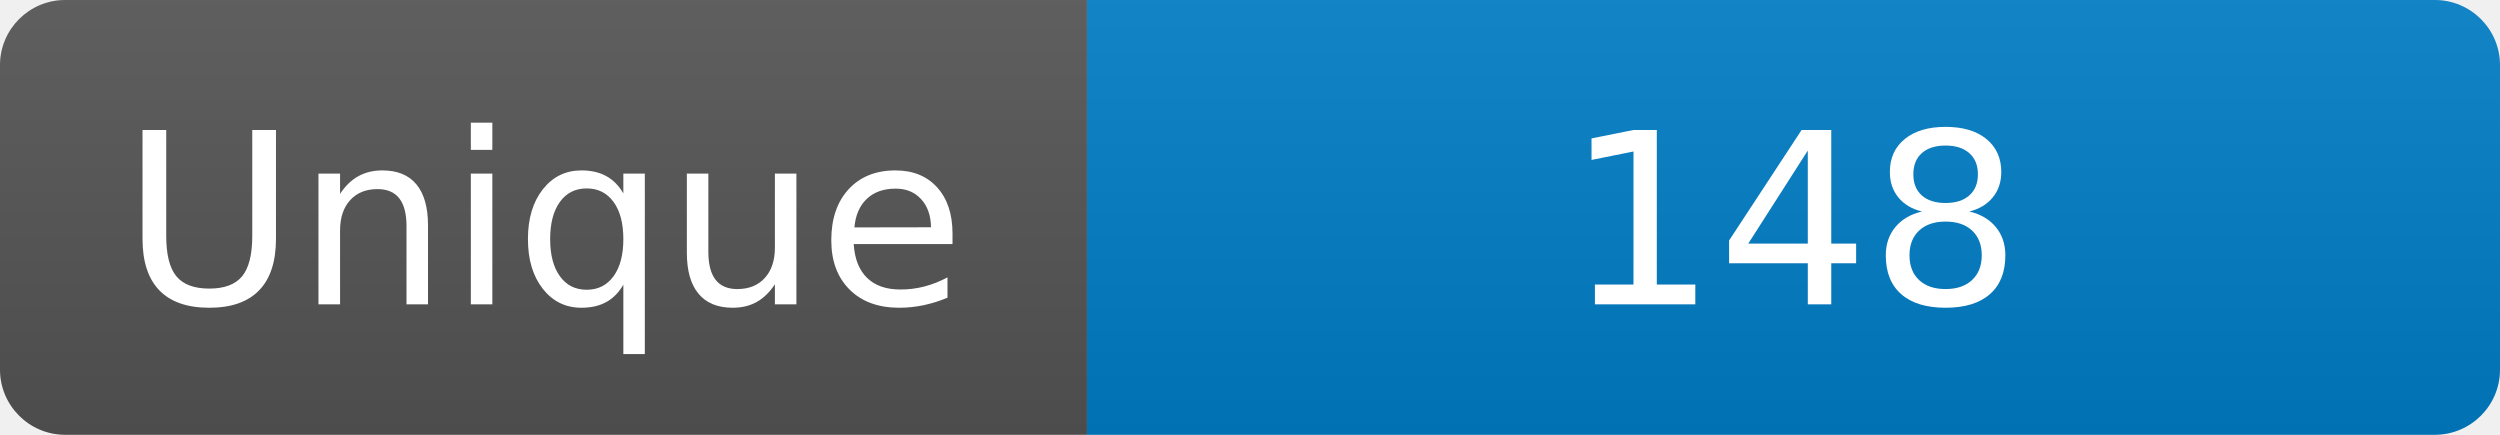
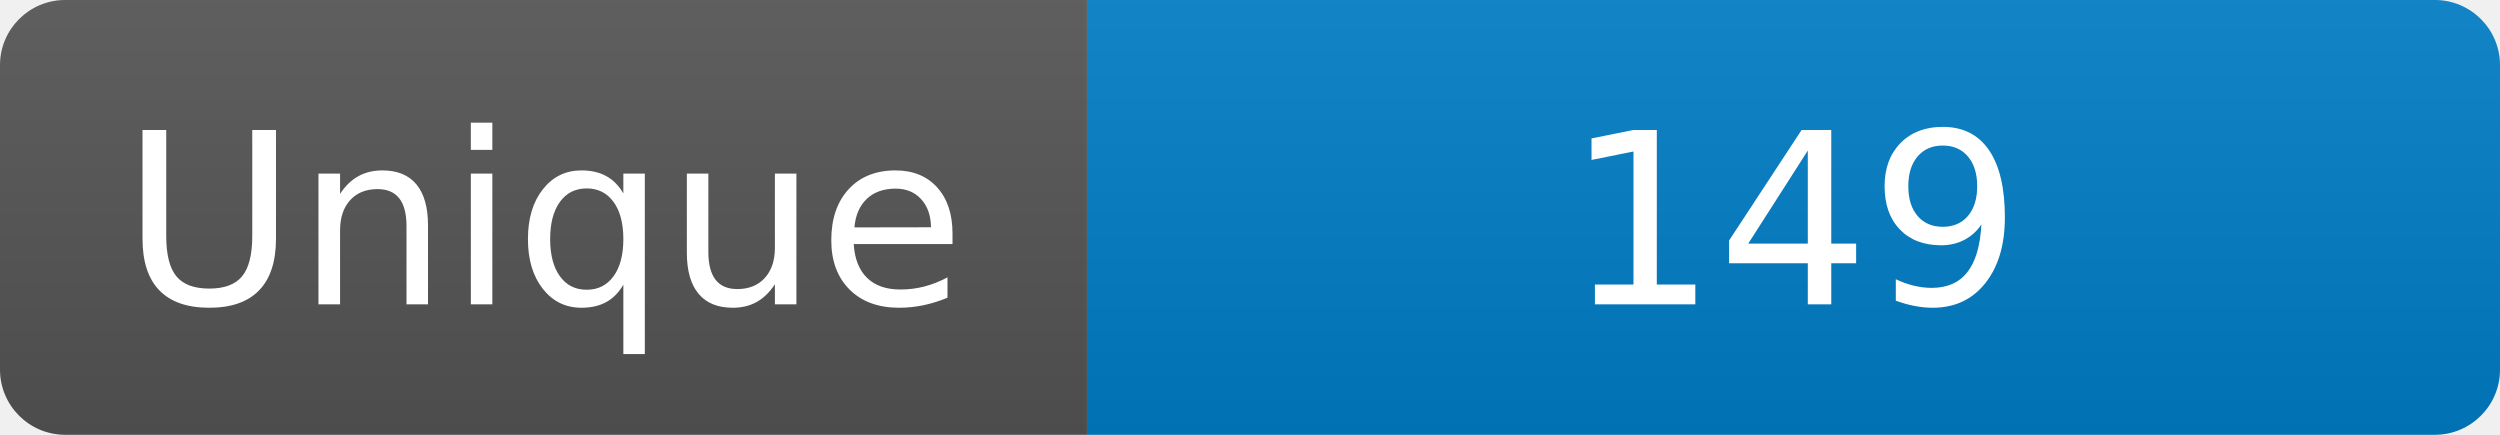
<svg xmlns="http://www.w3.org/2000/svg" width="115" height="20" role="img" aria-label="Maintained?: yes">
  <linearGradient id="s" x2="0" y2="100%">
    <stop offset="0" stop-color="#bbb" stop-opacity=".1" />
    <stop offset="1" stop-opacity=".1" />
  </linearGradient>
  <clipPath id="r">
    <rect width="115" height="20" rx="3" fill="#fff" />
  </clipPath>
  <g clip-path="url(#r)">
    <rect width="50" height="20" fill="#555" />
    <rect x="50" width="160" height="20" fill="#007ec6" />
    <rect width="115" height="20" fill="url(#s)" />
  </g>
  <g fill="#fff" text-anchor="middle" font-family="Verdana,Geneva,DejaVu Sans,sans-serif" font-size="110">
    <text x="250" y="140" transform="scale(.1)" fill="#fff">Unique</text>
-     <text x="825" y="140" transform="scale(.1)" fill="#fff">148</text>
+     <text x="825" y="140" transform="scale(.1)" fill="#fff">149</text>
  </g>
</svg>
